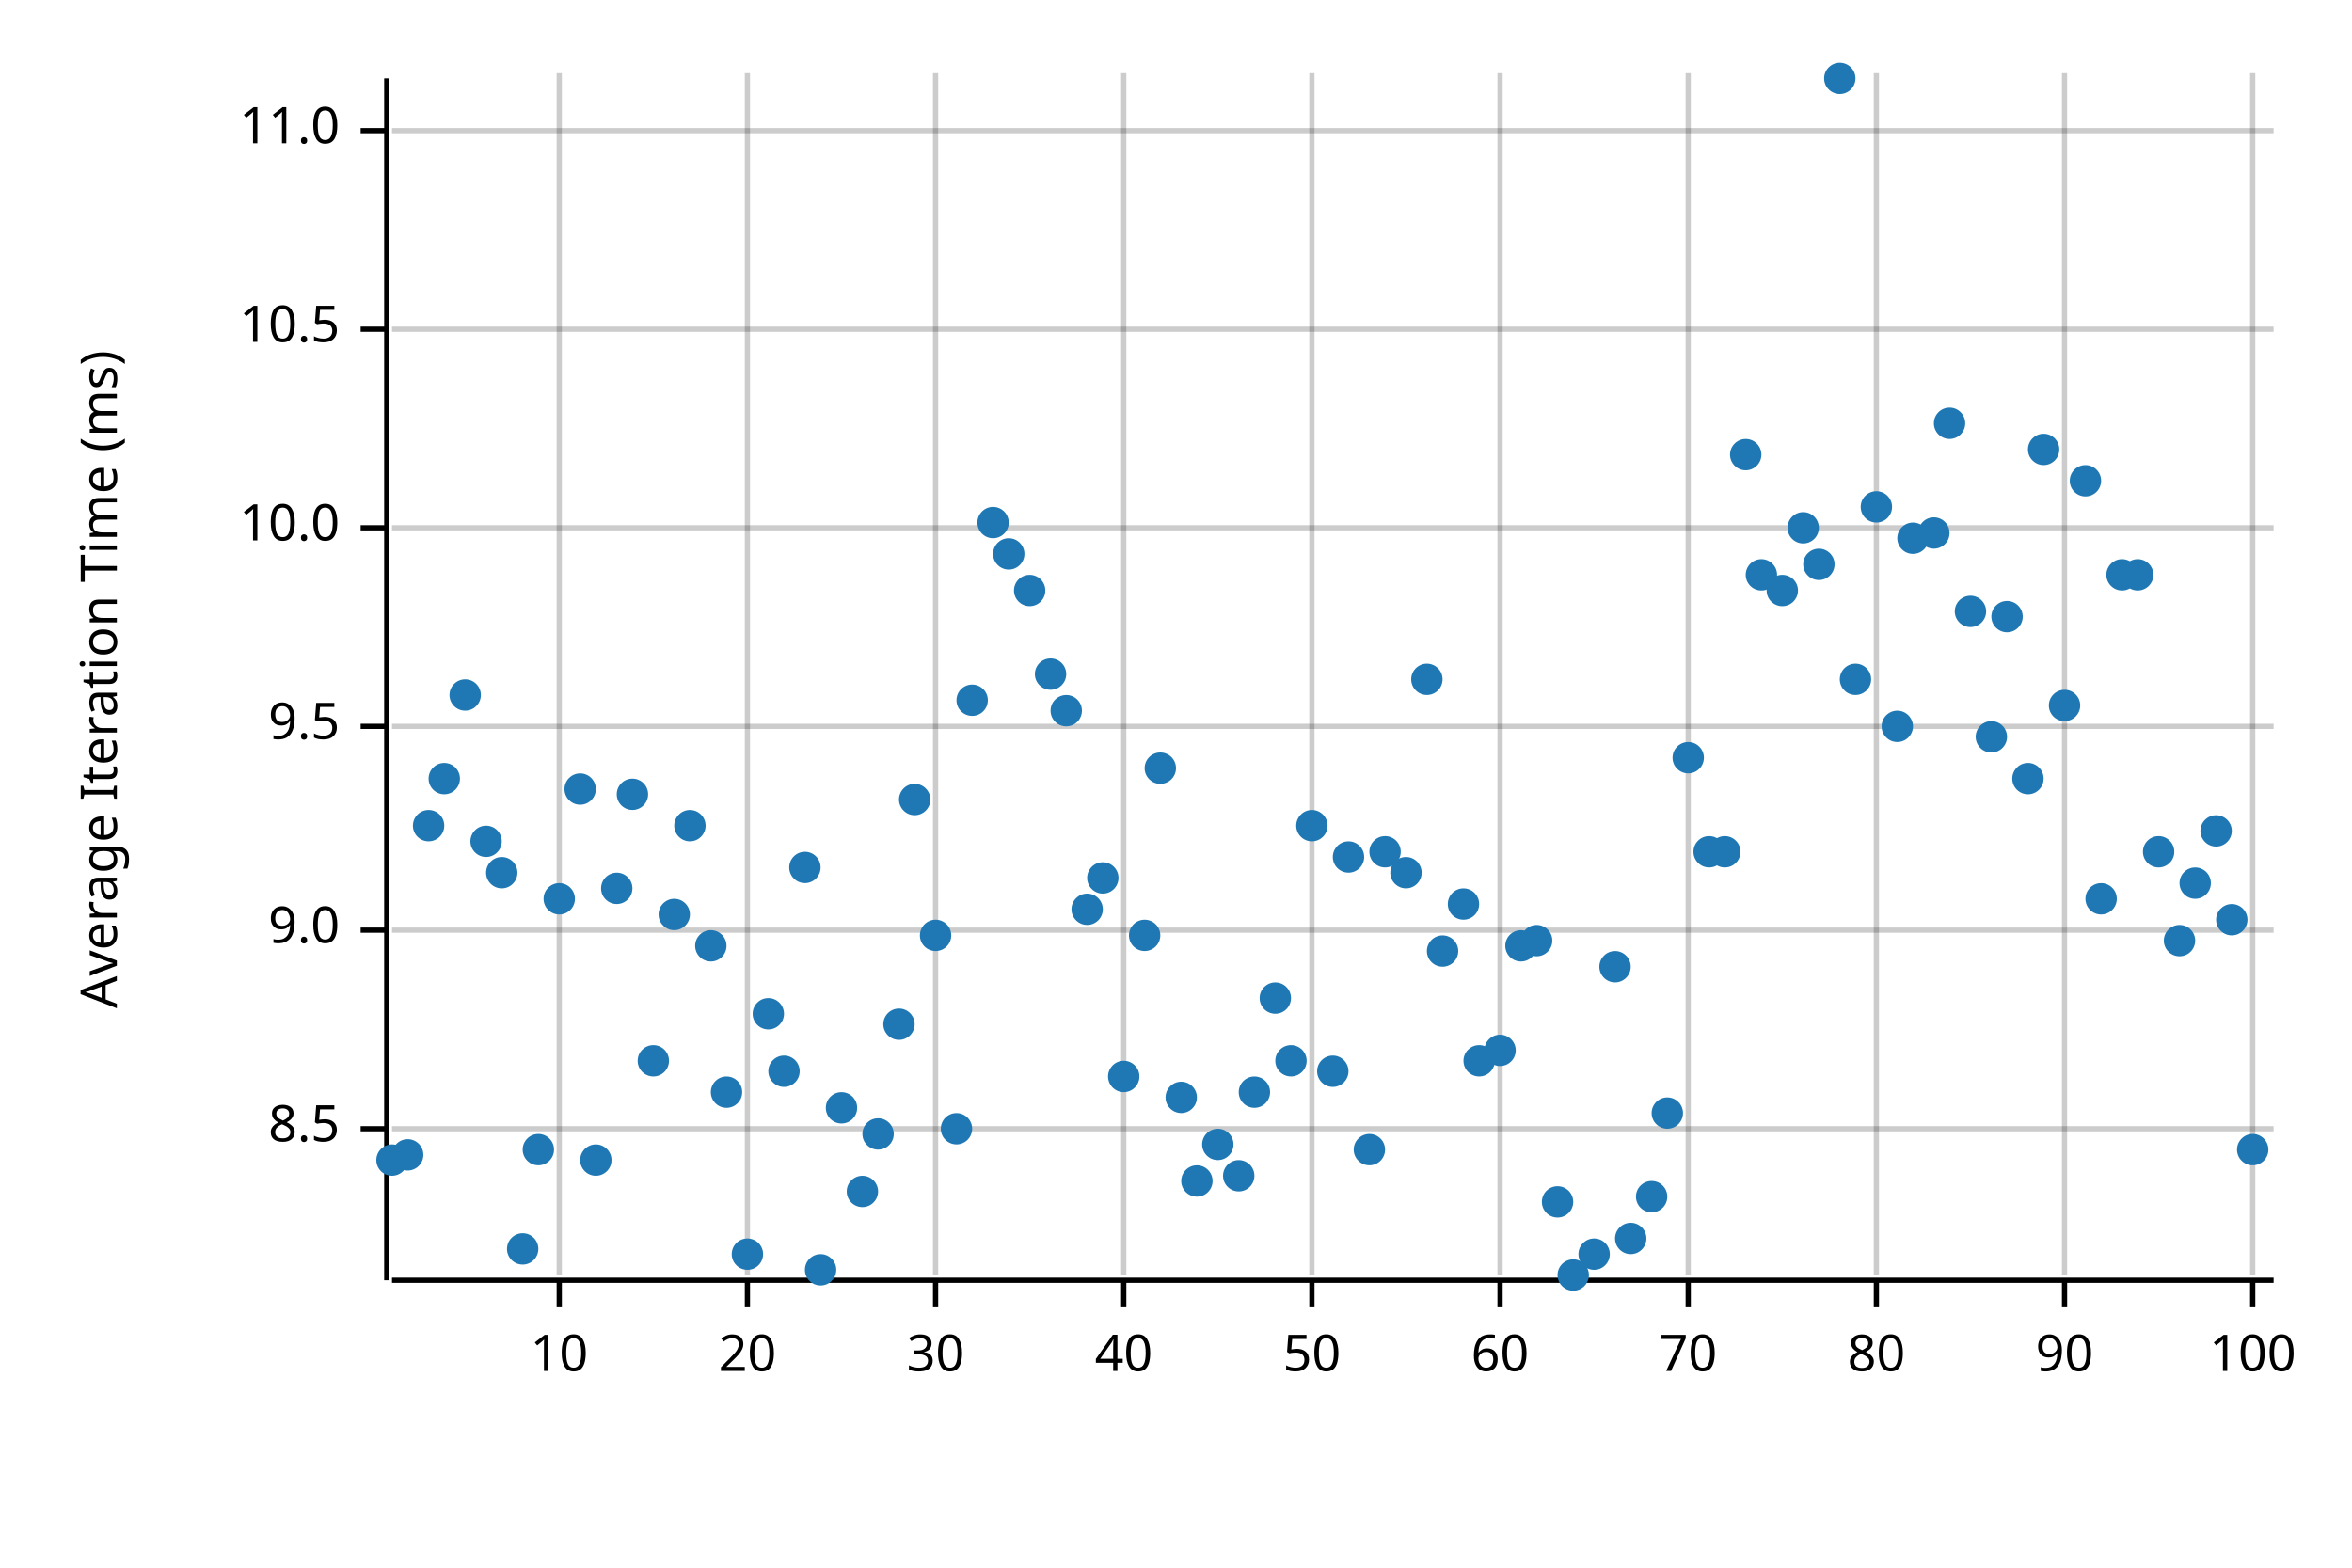
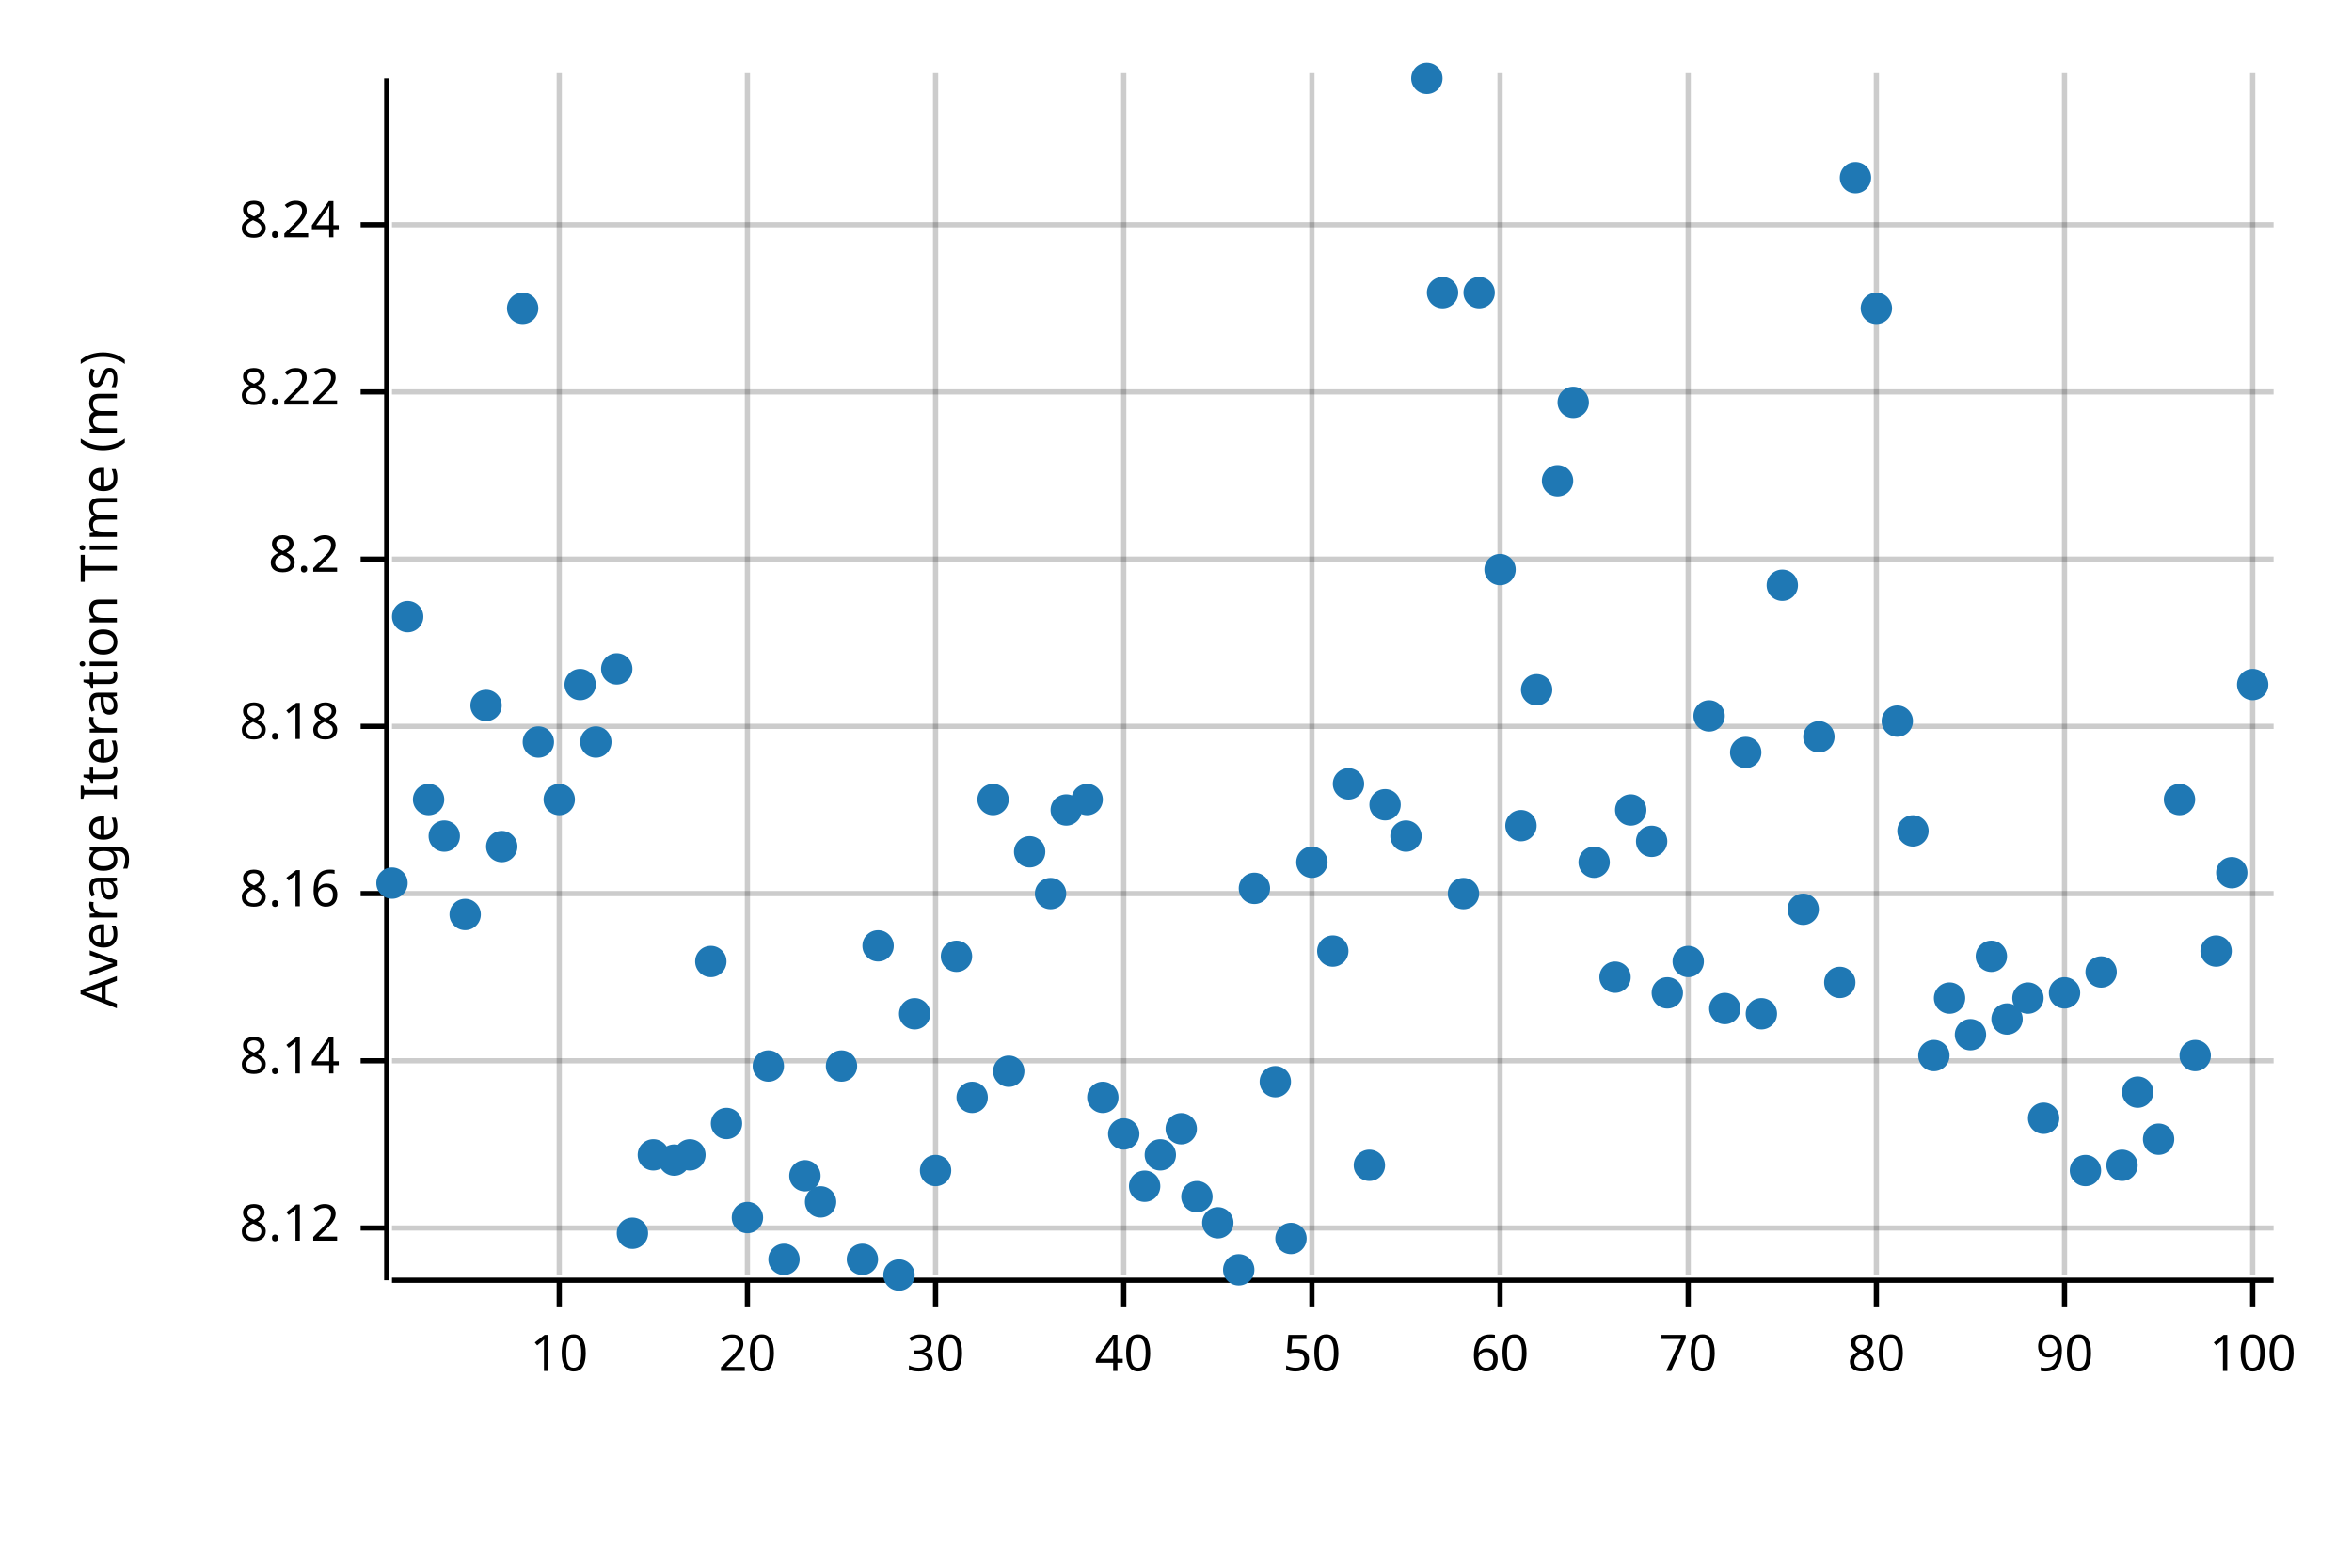
<svg xmlns="http://www.w3.org/2000/svg" width="450" height="300" viewBox="0 0 450 300">
  <text x="15" y="130" dy="0.76em" text-anchor="middle" font-family="sans-serif" font-size="9.677" opacity="1" fill="#000000" transform="rotate(270, 15, 130)">
Average Iteration Time (ms)
</text>
  <line opacity="0.2" stroke="#000000" stroke-width="1" x1="107" y1="244" x2="107" y2="14" />
  <line opacity="0.2" stroke="#000000" stroke-width="1" x1="143" y1="244" x2="143" y2="14" />
  <line opacity="0.2" stroke="#000000" stroke-width="1" x1="179" y1="244" x2="179" y2="14" />
  <line opacity="0.2" stroke="#000000" stroke-width="1" x1="215" y1="244" x2="215" y2="14" />
  <line opacity="0.2" stroke="#000000" stroke-width="1" x1="251" y1="244" x2="251" y2="14" />
  <line opacity="0.2" stroke="#000000" stroke-width="1" x1="287" y1="244" x2="287" y2="14" />
  <line opacity="0.2" stroke="#000000" stroke-width="1" x1="323" y1="244" x2="323" y2="14" />
  <line opacity="0.2" stroke="#000000" stroke-width="1" x1="359" y1="244" x2="359" y2="14" />
  <line opacity="0.2" stroke="#000000" stroke-width="1" x1="395" y1="244" x2="395" y2="14" />
  <line opacity="0.2" stroke="#000000" stroke-width="1" x1="431" y1="244" x2="431" y2="14" />
-   <line opacity="0.2" stroke="#000000" stroke-width="1" x1="75" y1="216" x2="435" y2="216" />
-   <line opacity="0.2" stroke="#000000" stroke-width="1" x1="75" y1="178" x2="435" y2="178" />
+   <line opacity="0.2" stroke="#000000" stroke-width="1" x1="75" y1="235" x2="435" y2="235" />
+   <line opacity="0.2" stroke="#000000" stroke-width="1" x1="75" y1="203" x2="435" y2="203" />
+   <line opacity="0.2" stroke="#000000" stroke-width="1" x1="75" y1="171" x2="435" y2="171" />
  <line opacity="0.2" stroke="#000000" stroke-width="1" x1="75" y1="139" x2="435" y2="139" />
-   <line opacity="0.2" stroke="#000000" stroke-width="1" x1="75" y1="101" x2="435" y2="101" />
-   <line opacity="0.2" stroke="#000000" stroke-width="1" x1="75" y1="63" x2="435" y2="63" />
-   <line opacity="0.2" stroke="#000000" stroke-width="1" x1="75" y1="25" x2="435" y2="25" />
+   <line opacity="0.2" stroke="#000000" stroke-width="1" x1="75" y1="107" x2="435" y2="107" />
+   <line opacity="0.2" stroke="#000000" stroke-width="1" x1="75" y1="75" x2="435" y2="75" />
+   <line opacity="0.2" stroke="#000000" stroke-width="1" x1="75" y1="43" x2="435" y2="43" />
  <polyline fill="none" opacity="1" stroke="#000000" stroke-width="1" points="74,15 74,245 " />
-   <text x="65" y="216" dy="0.5ex" text-anchor="end" font-family="sans-serif" font-size="9.677" opacity="1" fill="#000000">
- 8.5
+   <text x="65" y="235" dy="0.5ex" text-anchor="end" font-family="sans-serif" font-size="9.677" opacity="1" fill="#000000">
+ 8.12
</text>
-   <polyline fill="none" opacity="1" stroke="#000000" stroke-width="1" points="69,216 74,216 " />
-   <text x="65" y="178" dy="0.5ex" text-anchor="end" font-family="sans-serif" font-size="9.677" opacity="1" fill="#000000">
- 9.0
+   <polyline fill="none" opacity="1" stroke="#000000" stroke-width="1" points="69,235 74,235 " />
+   <text x="65" y="203" dy="0.5ex" text-anchor="end" font-family="sans-serif" font-size="9.677" opacity="1" fill="#000000">
+ 8.14
</text>
-   <polyline fill="none" opacity="1" stroke="#000000" stroke-width="1" points="69,178 74,178 " />
+   <polyline fill="none" opacity="1" stroke="#000000" stroke-width="1" points="69,203 74,203 " />
+   <text x="65" y="171" dy="0.5ex" text-anchor="end" font-family="sans-serif" font-size="9.677" opacity="1" fill="#000000">
+ 8.16
+ </text>
+   <polyline fill="none" opacity="1" stroke="#000000" stroke-width="1" points="69,171 74,171 " />
  <text x="65" y="139" dy="0.5ex" text-anchor="end" font-family="sans-serif" font-size="9.677" opacity="1" fill="#000000">
- 9.5
+ 8.18
</text>
  <polyline fill="none" opacity="1" stroke="#000000" stroke-width="1" points="69,139 74,139 " />
-   <text x="65" y="101" dy="0.5ex" text-anchor="end" font-family="sans-serif" font-size="9.677" opacity="1" fill="#000000">
- 10.0
+   <text x="65" y="107" dy="0.5ex" text-anchor="end" font-family="sans-serif" font-size="9.677" opacity="1" fill="#000000">
+ 8.2
</text>
-   <polyline fill="none" opacity="1" stroke="#000000" stroke-width="1" points="69,101 74,101 " />
-   <text x="65" y="63" dy="0.5ex" text-anchor="end" font-family="sans-serif" font-size="9.677" opacity="1" fill="#000000">
- 10.5
+   <polyline fill="none" opacity="1" stroke="#000000" stroke-width="1" points="69,107 74,107 " />
+   <text x="65" y="75" dy="0.5ex" text-anchor="end" font-family="sans-serif" font-size="9.677" opacity="1" fill="#000000">
+ 8.22
</text>
-   <polyline fill="none" opacity="1" stroke="#000000" stroke-width="1" points="69,63 74,63 " />
-   <text x="65" y="25" dy="0.5ex" text-anchor="end" font-family="sans-serif" font-size="9.677" opacity="1" fill="#000000">
- 11.0
+   <polyline fill="none" opacity="1" stroke="#000000" stroke-width="1" points="69,75 74,75 " />
+   <text x="65" y="43" dy="0.5ex" text-anchor="end" font-family="sans-serif" font-size="9.677" opacity="1" fill="#000000">
+ 8.24
</text>
-   <polyline fill="none" opacity="1" stroke="#000000" stroke-width="1" points="69,25 74,25 " />
+   <polyline fill="none" opacity="1" stroke="#000000" stroke-width="1" points="69,43 74,43 " />
  <polyline fill="none" opacity="1" stroke="#000000" stroke-width="1" points="75,245 435,245 " />
  <text x="107" y="255" dy="0.76em" text-anchor="middle" font-family="sans-serif" font-size="9.677" opacity="1" fill="#000000">
10
</text>
  <polyline fill="none" opacity="1" stroke="#000000" stroke-width="1" points="107,245 107,250 " />
  <text x="143" y="255" dy="0.76em" text-anchor="middle" font-family="sans-serif" font-size="9.677" opacity="1" fill="#000000">
20
</text>
  <polyline fill="none" opacity="1" stroke="#000000" stroke-width="1" points="143,245 143,250 " />
  <text x="179" y="255" dy="0.76em" text-anchor="middle" font-family="sans-serif" font-size="9.677" opacity="1" fill="#000000">
30
</text>
  <polyline fill="none" opacity="1" stroke="#000000" stroke-width="1" points="179,245 179,250 " />
  <text x="215" y="255" dy="0.76em" text-anchor="middle" font-family="sans-serif" font-size="9.677" opacity="1" fill="#000000">
40
</text>
  <polyline fill="none" opacity="1" stroke="#000000" stroke-width="1" points="215,245 215,250 " />
  <text x="251" y="255" dy="0.76em" text-anchor="middle" font-family="sans-serif" font-size="9.677" opacity="1" fill="#000000">
50
</text>
  <polyline fill="none" opacity="1" stroke="#000000" stroke-width="1" points="251,245 251,250 " />
  <text x="287" y="255" dy="0.76em" text-anchor="middle" font-family="sans-serif" font-size="9.677" opacity="1" fill="#000000">
60
</text>
  <polyline fill="none" opacity="1" stroke="#000000" stroke-width="1" points="287,245 287,250 " />
  <text x="323" y="255" dy="0.76em" text-anchor="middle" font-family="sans-serif" font-size="9.677" opacity="1" fill="#000000">
70
</text>
  <polyline fill="none" opacity="1" stroke="#000000" stroke-width="1" points="323,245 323,250 " />
  <text x="359" y="255" dy="0.76em" text-anchor="middle" font-family="sans-serif" font-size="9.677" opacity="1" fill="#000000">
80
</text>
  <polyline fill="none" opacity="1" stroke="#000000" stroke-width="1" points="359,245 359,250 " />
  <text x="395" y="255" dy="0.76em" text-anchor="middle" font-family="sans-serif" font-size="9.677" opacity="1" fill="#000000">
90
</text>
  <polyline fill="none" opacity="1" stroke="#000000" stroke-width="1" points="395,245 395,250 " />
  <text x="431" y="255" dy="0.76em" text-anchor="middle" font-family="sans-serif" font-size="9.677" opacity="1" fill="#000000">
100
</text>
  <polyline fill="none" opacity="1" stroke="#000000" stroke-width="1" points="431,245 431,250 " />
-   <circle cx="75" cy="222" r="3" opacity="1" fill="#1F78B4" stroke="none" />
-   <circle cx="78" cy="221" r="3" opacity="1" fill="#1F78B4" stroke="none" />
-   <circle cx="82" cy="158" r="3" opacity="1" fill="#1F78B4" stroke="none" />
-   <circle cx="85" cy="149" r="3" opacity="1" fill="#1F78B4" stroke="none" />
-   <circle cx="89" cy="133" r="3" opacity="1" fill="#1F78B4" stroke="none" />
-   <circle cx="93" cy="161" r="3" opacity="1" fill="#1F78B4" stroke="none" />
-   <circle cx="96" cy="167" r="3" opacity="1" fill="#1F78B4" stroke="none" />
-   <circle cx="100" cy="239" r="3" opacity="1" fill="#1F78B4" stroke="none" />
-   <circle cx="103" cy="220" r="3" opacity="1" fill="#1F78B4" stroke="none" />
-   <circle cx="107" cy="172" r="3" opacity="1" fill="#1F78B4" stroke="none" />
-   <circle cx="111" cy="151" r="3" opacity="1" fill="#1F78B4" stroke="none" />
-   <circle cx="114" cy="222" r="3" opacity="1" fill="#1F78B4" stroke="none" />
-   <circle cx="118" cy="170" r="3" opacity="1" fill="#1F78B4" stroke="none" />
-   <circle cx="121" cy="152" r="3" opacity="1" fill="#1F78B4" stroke="none" />
-   <circle cx="125" cy="203" r="3" opacity="1" fill="#1F78B4" stroke="none" />
-   <circle cx="129" cy="175" r="3" opacity="1" fill="#1F78B4" stroke="none" />
-   <circle cx="132" cy="158" r="3" opacity="1" fill="#1F78B4" stroke="none" />
-   <circle cx="136" cy="181" r="3" opacity="1" fill="#1F78B4" stroke="none" />
-   <circle cx="139" cy="209" r="3" opacity="1" fill="#1F78B4" stroke="none" />
-   <circle cx="143" cy="240" r="3" opacity="1" fill="#1F78B4" stroke="none" />
-   <circle cx="147" cy="194" r="3" opacity="1" fill="#1F78B4" stroke="none" />
-   <circle cx="150" cy="205" r="3" opacity="1" fill="#1F78B4" stroke="none" />
-   <circle cx="154" cy="166" r="3" opacity="1" fill="#1F78B4" stroke="none" />
-   <circle cx="157" cy="243" r="3" opacity="1" fill="#1F78B4" stroke="none" />
-   <circle cx="161" cy="212" r="3" opacity="1" fill="#1F78B4" stroke="none" />
-   <circle cx="165" cy="228" r="3" opacity="1" fill="#1F78B4" stroke="none" />
-   <circle cx="168" cy="217" r="3" opacity="1" fill="#1F78B4" stroke="none" />
-   <circle cx="172" cy="196" r="3" opacity="1" fill="#1F78B4" stroke="none" />
-   <circle cx="175" cy="153" r="3" opacity="1" fill="#1F78B4" stroke="none" />
-   <circle cx="179" cy="179" r="3" opacity="1" fill="#1F78B4" stroke="none" />
-   <circle cx="183" cy="216" r="3" opacity="1" fill="#1F78B4" stroke="none" />
-   <circle cx="186" cy="134" r="3" opacity="1" fill="#1F78B4" stroke="none" />
-   <circle cx="190" cy="100" r="3" opacity="1" fill="#1F78B4" stroke="none" />
-   <circle cx="193" cy="106" r="3" opacity="1" fill="#1F78B4" stroke="none" />
-   <circle cx="197" cy="113" r="3" opacity="1" fill="#1F78B4" stroke="none" />
-   <circle cx="201" cy="129" r="3" opacity="1" fill="#1F78B4" stroke="none" />
-   <circle cx="204" cy="136" r="3" opacity="1" fill="#1F78B4" stroke="none" />
-   <circle cx="208" cy="174" r="3" opacity="1" fill="#1F78B4" stroke="none" />
-   <circle cx="211" cy="168" r="3" opacity="1" fill="#1F78B4" stroke="none" />
-   <circle cx="215" cy="206" r="3" opacity="1" fill="#1F78B4" stroke="none" />
-   <circle cx="219" cy="179" r="3" opacity="1" fill="#1F78B4" stroke="none" />
-   <circle cx="222" cy="147" r="3" opacity="1" fill="#1F78B4" stroke="none" />
-   <circle cx="226" cy="210" r="3" opacity="1" fill="#1F78B4" stroke="none" />
-   <circle cx="229" cy="226" r="3" opacity="1" fill="#1F78B4" stroke="none" />
-   <circle cx="233" cy="219" r="3" opacity="1" fill="#1F78B4" stroke="none" />
-   <circle cx="237" cy="225" r="3" opacity="1" fill="#1F78B4" stroke="none" />
-   <circle cx="240" cy="209" r="3" opacity="1" fill="#1F78B4" stroke="none" />
-   <circle cx="244" cy="191" r="3" opacity="1" fill="#1F78B4" stroke="none" />
-   <circle cx="247" cy="203" r="3" opacity="1" fill="#1F78B4" stroke="none" />
-   <circle cx="251" cy="158" r="3" opacity="1" fill="#1F78B4" stroke="none" />
-   <circle cx="255" cy="205" r="3" opacity="1" fill="#1F78B4" stroke="none" />
-   <circle cx="258" cy="164" r="3" opacity="1" fill="#1F78B4" stroke="none" />
-   <circle cx="262" cy="220" r="3" opacity="1" fill="#1F78B4" stroke="none" />
-   <circle cx="265" cy="163" r="3" opacity="1" fill="#1F78B4" stroke="none" />
-   <circle cx="269" cy="167" r="3" opacity="1" fill="#1F78B4" stroke="none" />
-   <circle cx="273" cy="130" r="3" opacity="1" fill="#1F78B4" stroke="none" />
-   <circle cx="276" cy="182" r="3" opacity="1" fill="#1F78B4" stroke="none" />
-   <circle cx="280" cy="173" r="3" opacity="1" fill="#1F78B4" stroke="none" />
-   <circle cx="283" cy="203" r="3" opacity="1" fill="#1F78B4" stroke="none" />
-   <circle cx="287" cy="201" r="3" opacity="1" fill="#1F78B4" stroke="none" />
-   <circle cx="291" cy="181" r="3" opacity="1" fill="#1F78B4" stroke="none" />
-   <circle cx="294" cy="180" r="3" opacity="1" fill="#1F78B4" stroke="none" />
-   <circle cx="298" cy="230" r="3" opacity="1" fill="#1F78B4" stroke="none" />
-   <circle cx="301" cy="244" r="3" opacity="1" fill="#1F78B4" stroke="none" />
-   <circle cx="305" cy="240" r="3" opacity="1" fill="#1F78B4" stroke="none" />
-   <circle cx="309" cy="185" r="3" opacity="1" fill="#1F78B4" stroke="none" />
-   <circle cx="312" cy="237" r="3" opacity="1" fill="#1F78B4" stroke="none" />
-   <circle cx="316" cy="229" r="3" opacity="1" fill="#1F78B4" stroke="none" />
-   <circle cx="319" cy="213" r="3" opacity="1" fill="#1F78B4" stroke="none" />
-   <circle cx="323" cy="145" r="3" opacity="1" fill="#1F78B4" stroke="none" />
-   <circle cx="327" cy="163" r="3" opacity="1" fill="#1F78B4" stroke="none" />
-   <circle cx="330" cy="163" r="3" opacity="1" fill="#1F78B4" stroke="none" />
-   <circle cx="334" cy="87" r="3" opacity="1" fill="#1F78B4" stroke="none" />
-   <circle cx="337" cy="110" r="3" opacity="1" fill="#1F78B4" stroke="none" />
-   <circle cx="341" cy="113" r="3" opacity="1" fill="#1F78B4" stroke="none" />
-   <circle cx="345" cy="101" r="3" opacity="1" fill="#1F78B4" stroke="none" />
-   <circle cx="348" cy="108" r="3" opacity="1" fill="#1F78B4" stroke="none" />
-   <circle cx="352" cy="15" r="3" opacity="1" fill="#1F78B4" stroke="none" />
-   <circle cx="355" cy="130" r="3" opacity="1" fill="#1F78B4" stroke="none" />
-   <circle cx="359" cy="97" r="3" opacity="1" fill="#1F78B4" stroke="none" />
-   <circle cx="363" cy="139" r="3" opacity="1" fill="#1F78B4" stroke="none" />
-   <circle cx="366" cy="103" r="3" opacity="1" fill="#1F78B4" stroke="none" />
-   <circle cx="370" cy="102" r="3" opacity="1" fill="#1F78B4" stroke="none" />
-   <circle cx="373" cy="81" r="3" opacity="1" fill="#1F78B4" stroke="none" />
-   <circle cx="377" cy="117" r="3" opacity="1" fill="#1F78B4" stroke="none" />
-   <circle cx="381" cy="141" r="3" opacity="1" fill="#1F78B4" stroke="none" />
-   <circle cx="384" cy="118" r="3" opacity="1" fill="#1F78B4" stroke="none" />
-   <circle cx="388" cy="149" r="3" opacity="1" fill="#1F78B4" stroke="none" />
-   <circle cx="391" cy="86" r="3" opacity="1" fill="#1F78B4" stroke="none" />
-   <circle cx="395" cy="135" r="3" opacity="1" fill="#1F78B4" stroke="none" />
-   <circle cx="399" cy="92" r="3" opacity="1" fill="#1F78B4" stroke="none" />
-   <circle cx="402" cy="172" r="3" opacity="1" fill="#1F78B4" stroke="none" />
-   <circle cx="406" cy="110" r="3" opacity="1" fill="#1F78B4" stroke="none" />
-   <circle cx="409" cy="110" r="3" opacity="1" fill="#1F78B4" stroke="none" />
-   <circle cx="413" cy="163" r="3" opacity="1" fill="#1F78B4" stroke="none" />
-   <circle cx="417" cy="180" r="3" opacity="1" fill="#1F78B4" stroke="none" />
-   <circle cx="420" cy="169" r="3" opacity="1" fill="#1F78B4" stroke="none" />
-   <circle cx="424" cy="159" r="3" opacity="1" fill="#1F78B4" stroke="none" />
-   <circle cx="427" cy="176" r="3" opacity="1" fill="#1F78B4" stroke="none" />
-   <circle cx="431" cy="220" r="3" opacity="1" fill="#1F78B4" stroke="none" />
+   <circle cx="75" cy="169" r="3" opacity="1" fill="#1F78B4" stroke="none" />
+   <circle cx="78" cy="118" r="3" opacity="1" fill="#1F78B4" stroke="none" />
+   <circle cx="82" cy="153" r="3" opacity="1" fill="#1F78B4" stroke="none" />
+   <circle cx="85" cy="160" r="3" opacity="1" fill="#1F78B4" stroke="none" />
+   <circle cx="89" cy="175" r="3" opacity="1" fill="#1F78B4" stroke="none" />
+   <circle cx="93" cy="135" r="3" opacity="1" fill="#1F78B4" stroke="none" />
+   <circle cx="96" cy="162" r="3" opacity="1" fill="#1F78B4" stroke="none" />
+   <circle cx="100" cy="59" r="3" opacity="1" fill="#1F78B4" stroke="none" />
+   <circle cx="103" cy="142" r="3" opacity="1" fill="#1F78B4" stroke="none" />
+   <circle cx="107" cy="153" r="3" opacity="1" fill="#1F78B4" stroke="none" />
+   <circle cx="111" cy="131" r="3" opacity="1" fill="#1F78B4" stroke="none" />
+   <circle cx="114" cy="142" r="3" opacity="1" fill="#1F78B4" stroke="none" />
+   <circle cx="118" cy="128" r="3" opacity="1" fill="#1F78B4" stroke="none" />
+   <circle cx="121" cy="236" r="3" opacity="1" fill="#1F78B4" stroke="none" />
+   <circle cx="125" cy="221" r="3" opacity="1" fill="#1F78B4" stroke="none" />
+   <circle cx="129" cy="222" r="3" opacity="1" fill="#1F78B4" stroke="none" />
+   <circle cx="132" cy="221" r="3" opacity="1" fill="#1F78B4" stroke="none" />
+   <circle cx="136" cy="184" r="3" opacity="1" fill="#1F78B4" stroke="none" />
+   <circle cx="139" cy="215" r="3" opacity="1" fill="#1F78B4" stroke="none" />
+   <circle cx="143" cy="233" r="3" opacity="1" fill="#1F78B4" stroke="none" />
+   <circle cx="147" cy="204" r="3" opacity="1" fill="#1F78B4" stroke="none" />
+   <circle cx="150" cy="241" r="3" opacity="1" fill="#1F78B4" stroke="none" />
+   <circle cx="154" cy="225" r="3" opacity="1" fill="#1F78B4" stroke="none" />
+   <circle cx="157" cy="230" r="3" opacity="1" fill="#1F78B4" stroke="none" />
+   <circle cx="161" cy="204" r="3" opacity="1" fill="#1F78B4" stroke="none" />
+   <circle cx="165" cy="241" r="3" opacity="1" fill="#1F78B4" stroke="none" />
+   <circle cx="168" cy="181" r="3" opacity="1" fill="#1F78B4" stroke="none" />
+   <circle cx="172" cy="244" r="3" opacity="1" fill="#1F78B4" stroke="none" />
+   <circle cx="175" cy="194" r="3" opacity="1" fill="#1F78B4" stroke="none" />
+   <circle cx="179" cy="224" r="3" opacity="1" fill="#1F78B4" stroke="none" />
+   <circle cx="183" cy="183" r="3" opacity="1" fill="#1F78B4" stroke="none" />
+   <circle cx="186" cy="210" r="3" opacity="1" fill="#1F78B4" stroke="none" />
+   <circle cx="190" cy="153" r="3" opacity="1" fill="#1F78B4" stroke="none" />
+   <circle cx="193" cy="205" r="3" opacity="1" fill="#1F78B4" stroke="none" />
+   <circle cx="197" cy="163" r="3" opacity="1" fill="#1F78B4" stroke="none" />
+   <circle cx="201" cy="171" r="3" opacity="1" fill="#1F78B4" stroke="none" />
+   <circle cx="204" cy="155" r="3" opacity="1" fill="#1F78B4" stroke="none" />
+   <circle cx="208" cy="153" r="3" opacity="1" fill="#1F78B4" stroke="none" />
+   <circle cx="211" cy="210" r="3" opacity="1" fill="#1F78B4" stroke="none" />
+   <circle cx="215" cy="217" r="3" opacity="1" fill="#1F78B4" stroke="none" />
+   <circle cx="219" cy="227" r="3" opacity="1" fill="#1F78B4" stroke="none" />
+   <circle cx="222" cy="221" r="3" opacity="1" fill="#1F78B4" stroke="none" />
+   <circle cx="226" cy="216" r="3" opacity="1" fill="#1F78B4" stroke="none" />
+   <circle cx="229" cy="229" r="3" opacity="1" fill="#1F78B4" stroke="none" />
+   <circle cx="233" cy="234" r="3" opacity="1" fill="#1F78B4" stroke="none" />
+   <circle cx="237" cy="243" r="3" opacity="1" fill="#1F78B4" stroke="none" />
+   <circle cx="240" cy="170" r="3" opacity="1" fill="#1F78B4" stroke="none" />
+   <circle cx="244" cy="207" r="3" opacity="1" fill="#1F78B4" stroke="none" />
+   <circle cx="247" cy="237" r="3" opacity="1" fill="#1F78B4" stroke="none" />
+   <circle cx="251" cy="165" r="3" opacity="1" fill="#1F78B4" stroke="none" />
+   <circle cx="255" cy="182" r="3" opacity="1" fill="#1F78B4" stroke="none" />
+   <circle cx="258" cy="150" r="3" opacity="1" fill="#1F78B4" stroke="none" />
+   <circle cx="262" cy="223" r="3" opacity="1" fill="#1F78B4" stroke="none" />
+   <circle cx="265" cy="154" r="3" opacity="1" fill="#1F78B4" stroke="none" />
+   <circle cx="269" cy="160" r="3" opacity="1" fill="#1F78B4" stroke="none" />
+   <circle cx="273" cy="15" r="3" opacity="1" fill="#1F78B4" stroke="none" />
+   <circle cx="276" cy="56" r="3" opacity="1" fill="#1F78B4" stroke="none" />
+   <circle cx="280" cy="171" r="3" opacity="1" fill="#1F78B4" stroke="none" />
+   <circle cx="283" cy="56" r="3" opacity="1" fill="#1F78B4" stroke="none" />
+   <circle cx="287" cy="109" r="3" opacity="1" fill="#1F78B4" stroke="none" />
+   <circle cx="291" cy="158" r="3" opacity="1" fill="#1F78B4" stroke="none" />
+   <circle cx="294" cy="132" r="3" opacity="1" fill="#1F78B4" stroke="none" />
+   <circle cx="298" cy="92" r="3" opacity="1" fill="#1F78B4" stroke="none" />
+   <circle cx="301" cy="77" r="3" opacity="1" fill="#1F78B4" stroke="none" />
+   <circle cx="305" cy="165" r="3" opacity="1" fill="#1F78B4" stroke="none" />
+   <circle cx="309" cy="187" r="3" opacity="1" fill="#1F78B4" stroke="none" />
+   <circle cx="312" cy="155" r="3" opacity="1" fill="#1F78B4" stroke="none" />
+   <circle cx="316" cy="161" r="3" opacity="1" fill="#1F78B4" stroke="none" />
+   <circle cx="319" cy="190" r="3" opacity="1" fill="#1F78B4" stroke="none" />
+   <circle cx="323" cy="184" r="3" opacity="1" fill="#1F78B4" stroke="none" />
+   <circle cx="327" cy="137" r="3" opacity="1" fill="#1F78B4" stroke="none" />
+   <circle cx="330" cy="193" r="3" opacity="1" fill="#1F78B4" stroke="none" />
+   <circle cx="334" cy="144" r="3" opacity="1" fill="#1F78B4" stroke="none" />
+   <circle cx="337" cy="194" r="3" opacity="1" fill="#1F78B4" stroke="none" />
+   <circle cx="341" cy="112" r="3" opacity="1" fill="#1F78B4" stroke="none" />
+   <circle cx="345" cy="174" r="3" opacity="1" fill="#1F78B4" stroke="none" />
+   <circle cx="348" cy="141" r="3" opacity="1" fill="#1F78B4" stroke="none" />
+   <circle cx="352" cy="188" r="3" opacity="1" fill="#1F78B4" stroke="none" />
+   <circle cx="355" cy="34" r="3" opacity="1" fill="#1F78B4" stroke="none" />
+   <circle cx="359" cy="59" r="3" opacity="1" fill="#1F78B4" stroke="none" />
+   <circle cx="363" cy="138" r="3" opacity="1" fill="#1F78B4" stroke="none" />
+   <circle cx="366" cy="159" r="3" opacity="1" fill="#1F78B4" stroke="none" />
+   <circle cx="370" cy="202" r="3" opacity="1" fill="#1F78B4" stroke="none" />
+   <circle cx="373" cy="191" r="3" opacity="1" fill="#1F78B4" stroke="none" />
+   <circle cx="377" cy="198" r="3" opacity="1" fill="#1F78B4" stroke="none" />
+   <circle cx="381" cy="183" r="3" opacity="1" fill="#1F78B4" stroke="none" />
+   <circle cx="384" cy="195" r="3" opacity="1" fill="#1F78B4" stroke="none" />
+   <circle cx="388" cy="191" r="3" opacity="1" fill="#1F78B4" stroke="none" />
+   <circle cx="391" cy="214" r="3" opacity="1" fill="#1F78B4" stroke="none" />
+   <circle cx="395" cy="190" r="3" opacity="1" fill="#1F78B4" stroke="none" />
+   <circle cx="399" cy="224" r="3" opacity="1" fill="#1F78B4" stroke="none" />
+   <circle cx="402" cy="186" r="3" opacity="1" fill="#1F78B4" stroke="none" />
+   <circle cx="406" cy="223" r="3" opacity="1" fill="#1F78B4" stroke="none" />
+   <circle cx="409" cy="209" r="3" opacity="1" fill="#1F78B4" stroke="none" />
+   <circle cx="413" cy="218" r="3" opacity="1" fill="#1F78B4" stroke="none" />
+   <circle cx="417" cy="153" r="3" opacity="1" fill="#1F78B4" stroke="none" />
+   <circle cx="420" cy="202" r="3" opacity="1" fill="#1F78B4" stroke="none" />
+   <circle cx="424" cy="182" r="3" opacity="1" fill="#1F78B4" stroke="none" />
+   <circle cx="427" cy="167" r="3" opacity="1" fill="#1F78B4" stroke="none" />
+   <circle cx="431" cy="131" r="3" opacity="1" fill="#1F78B4" stroke="none" />
</svg>
